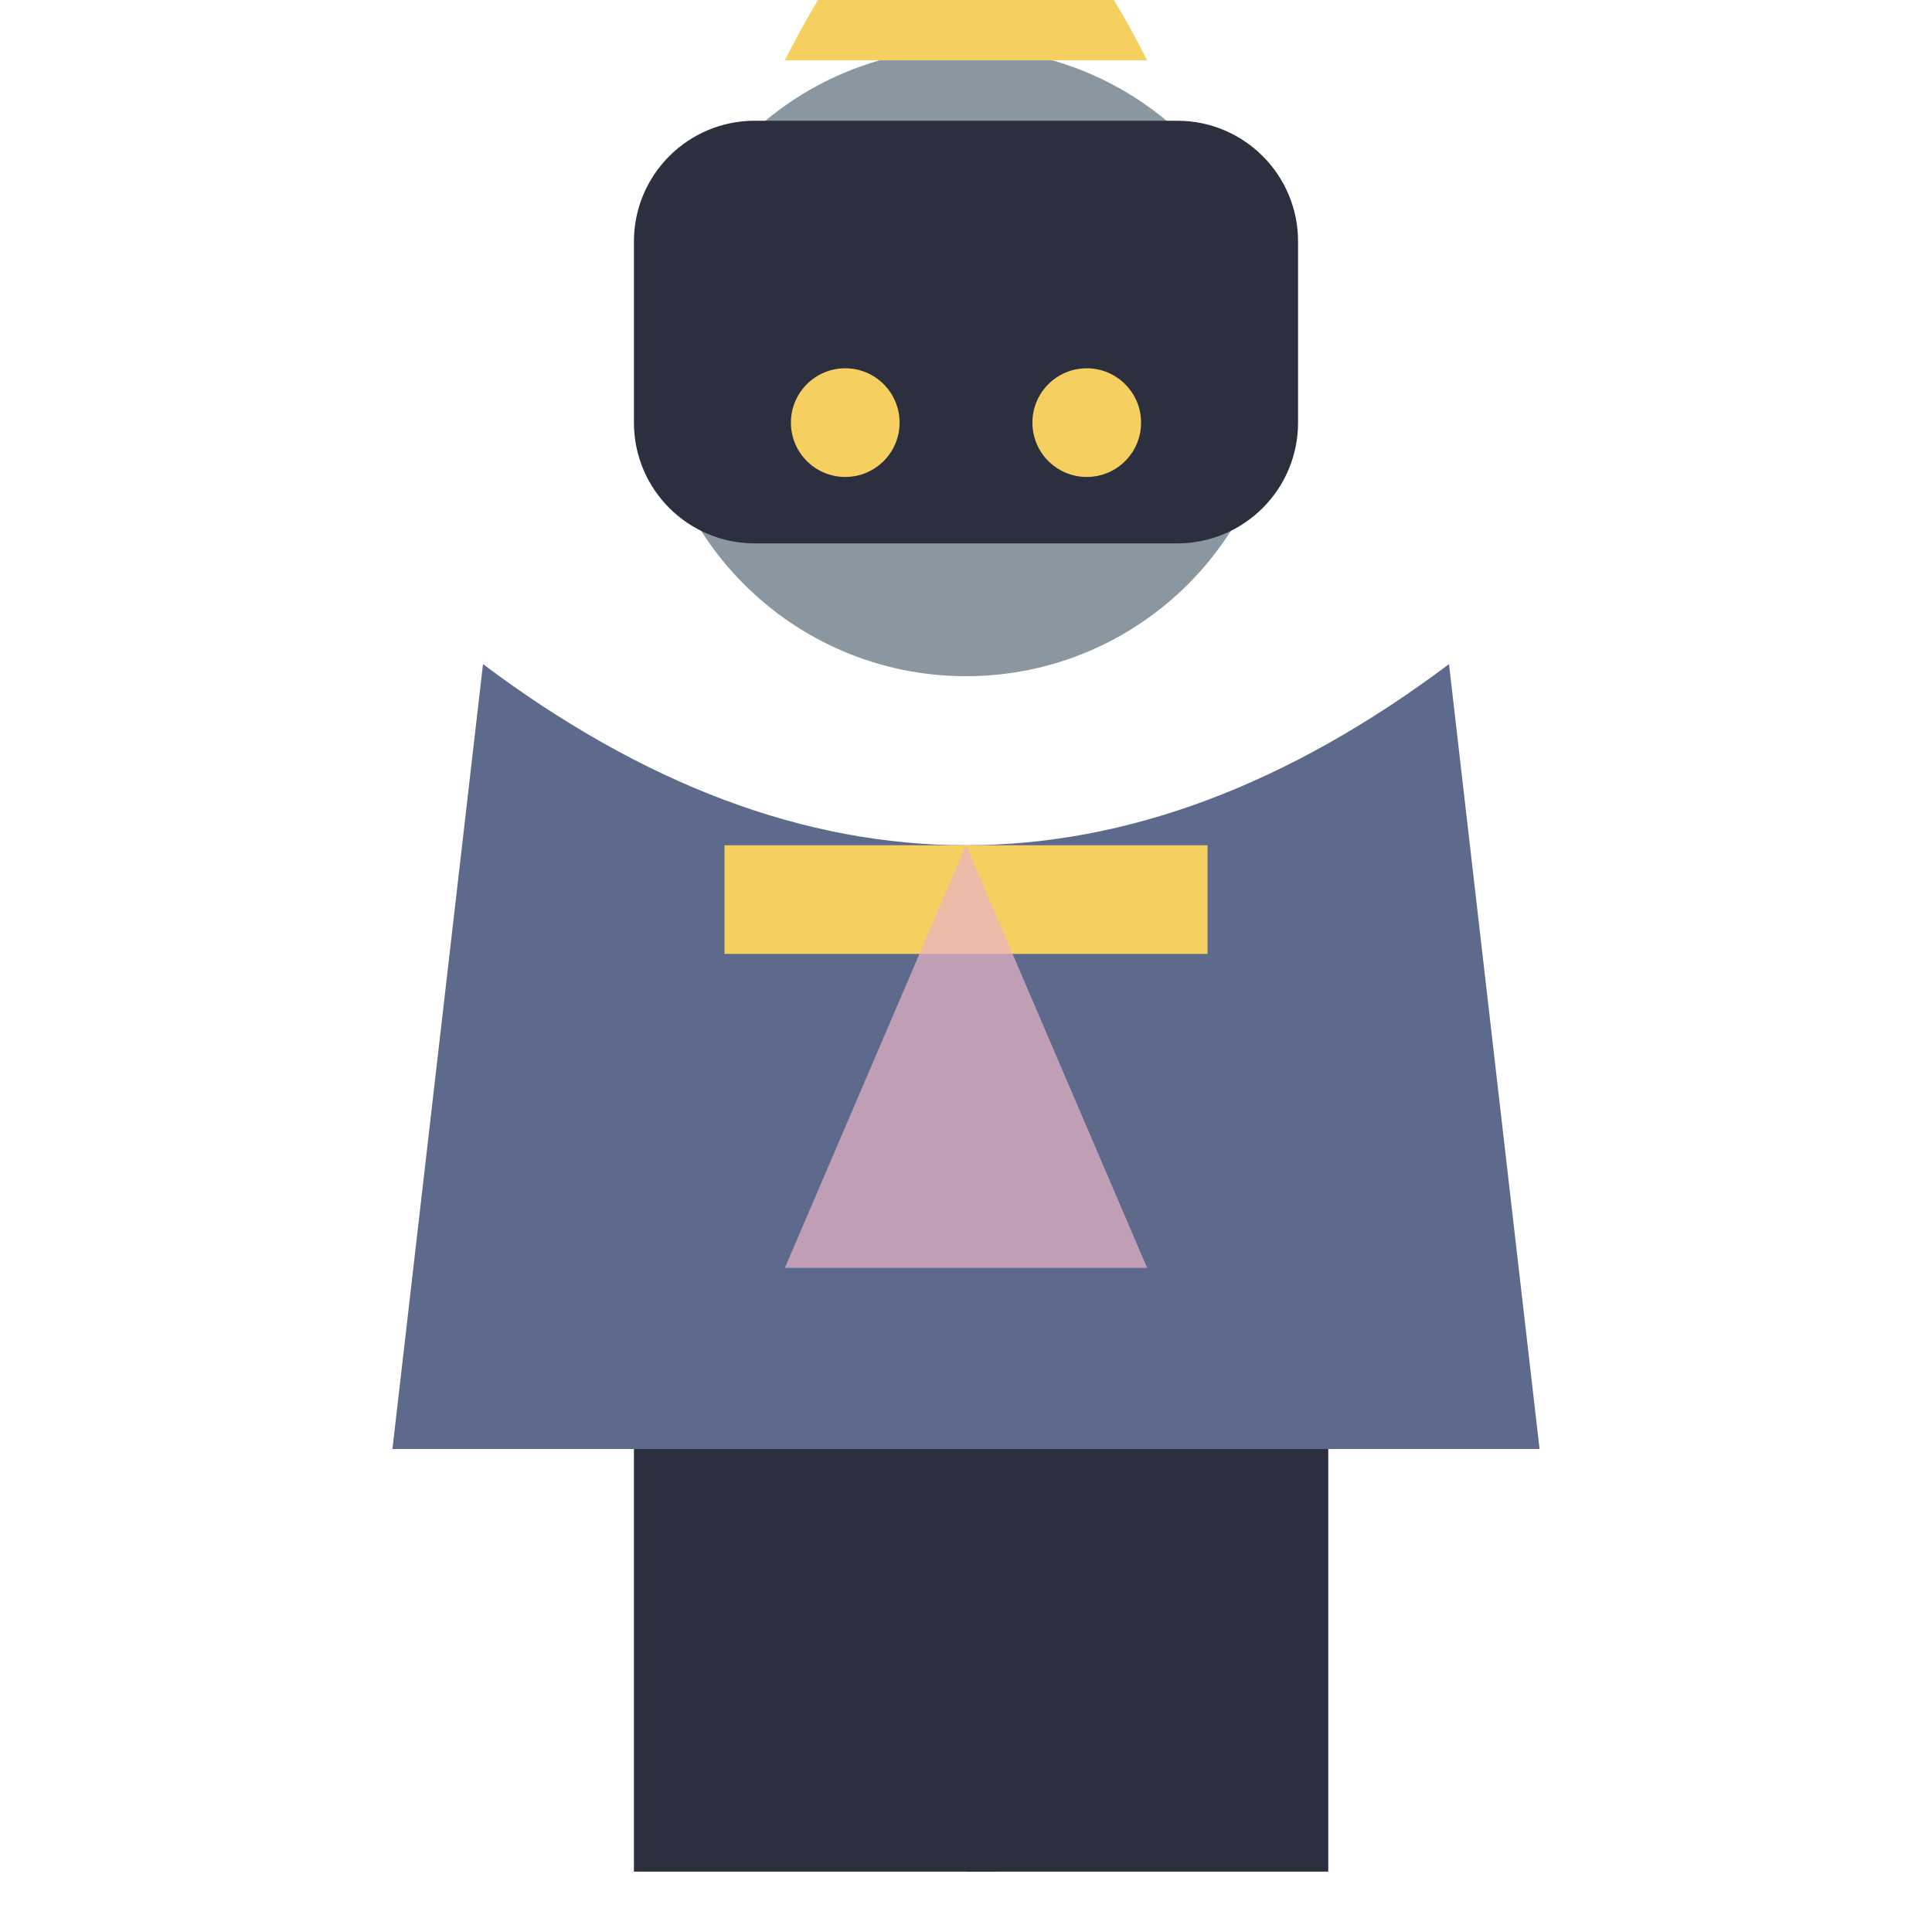
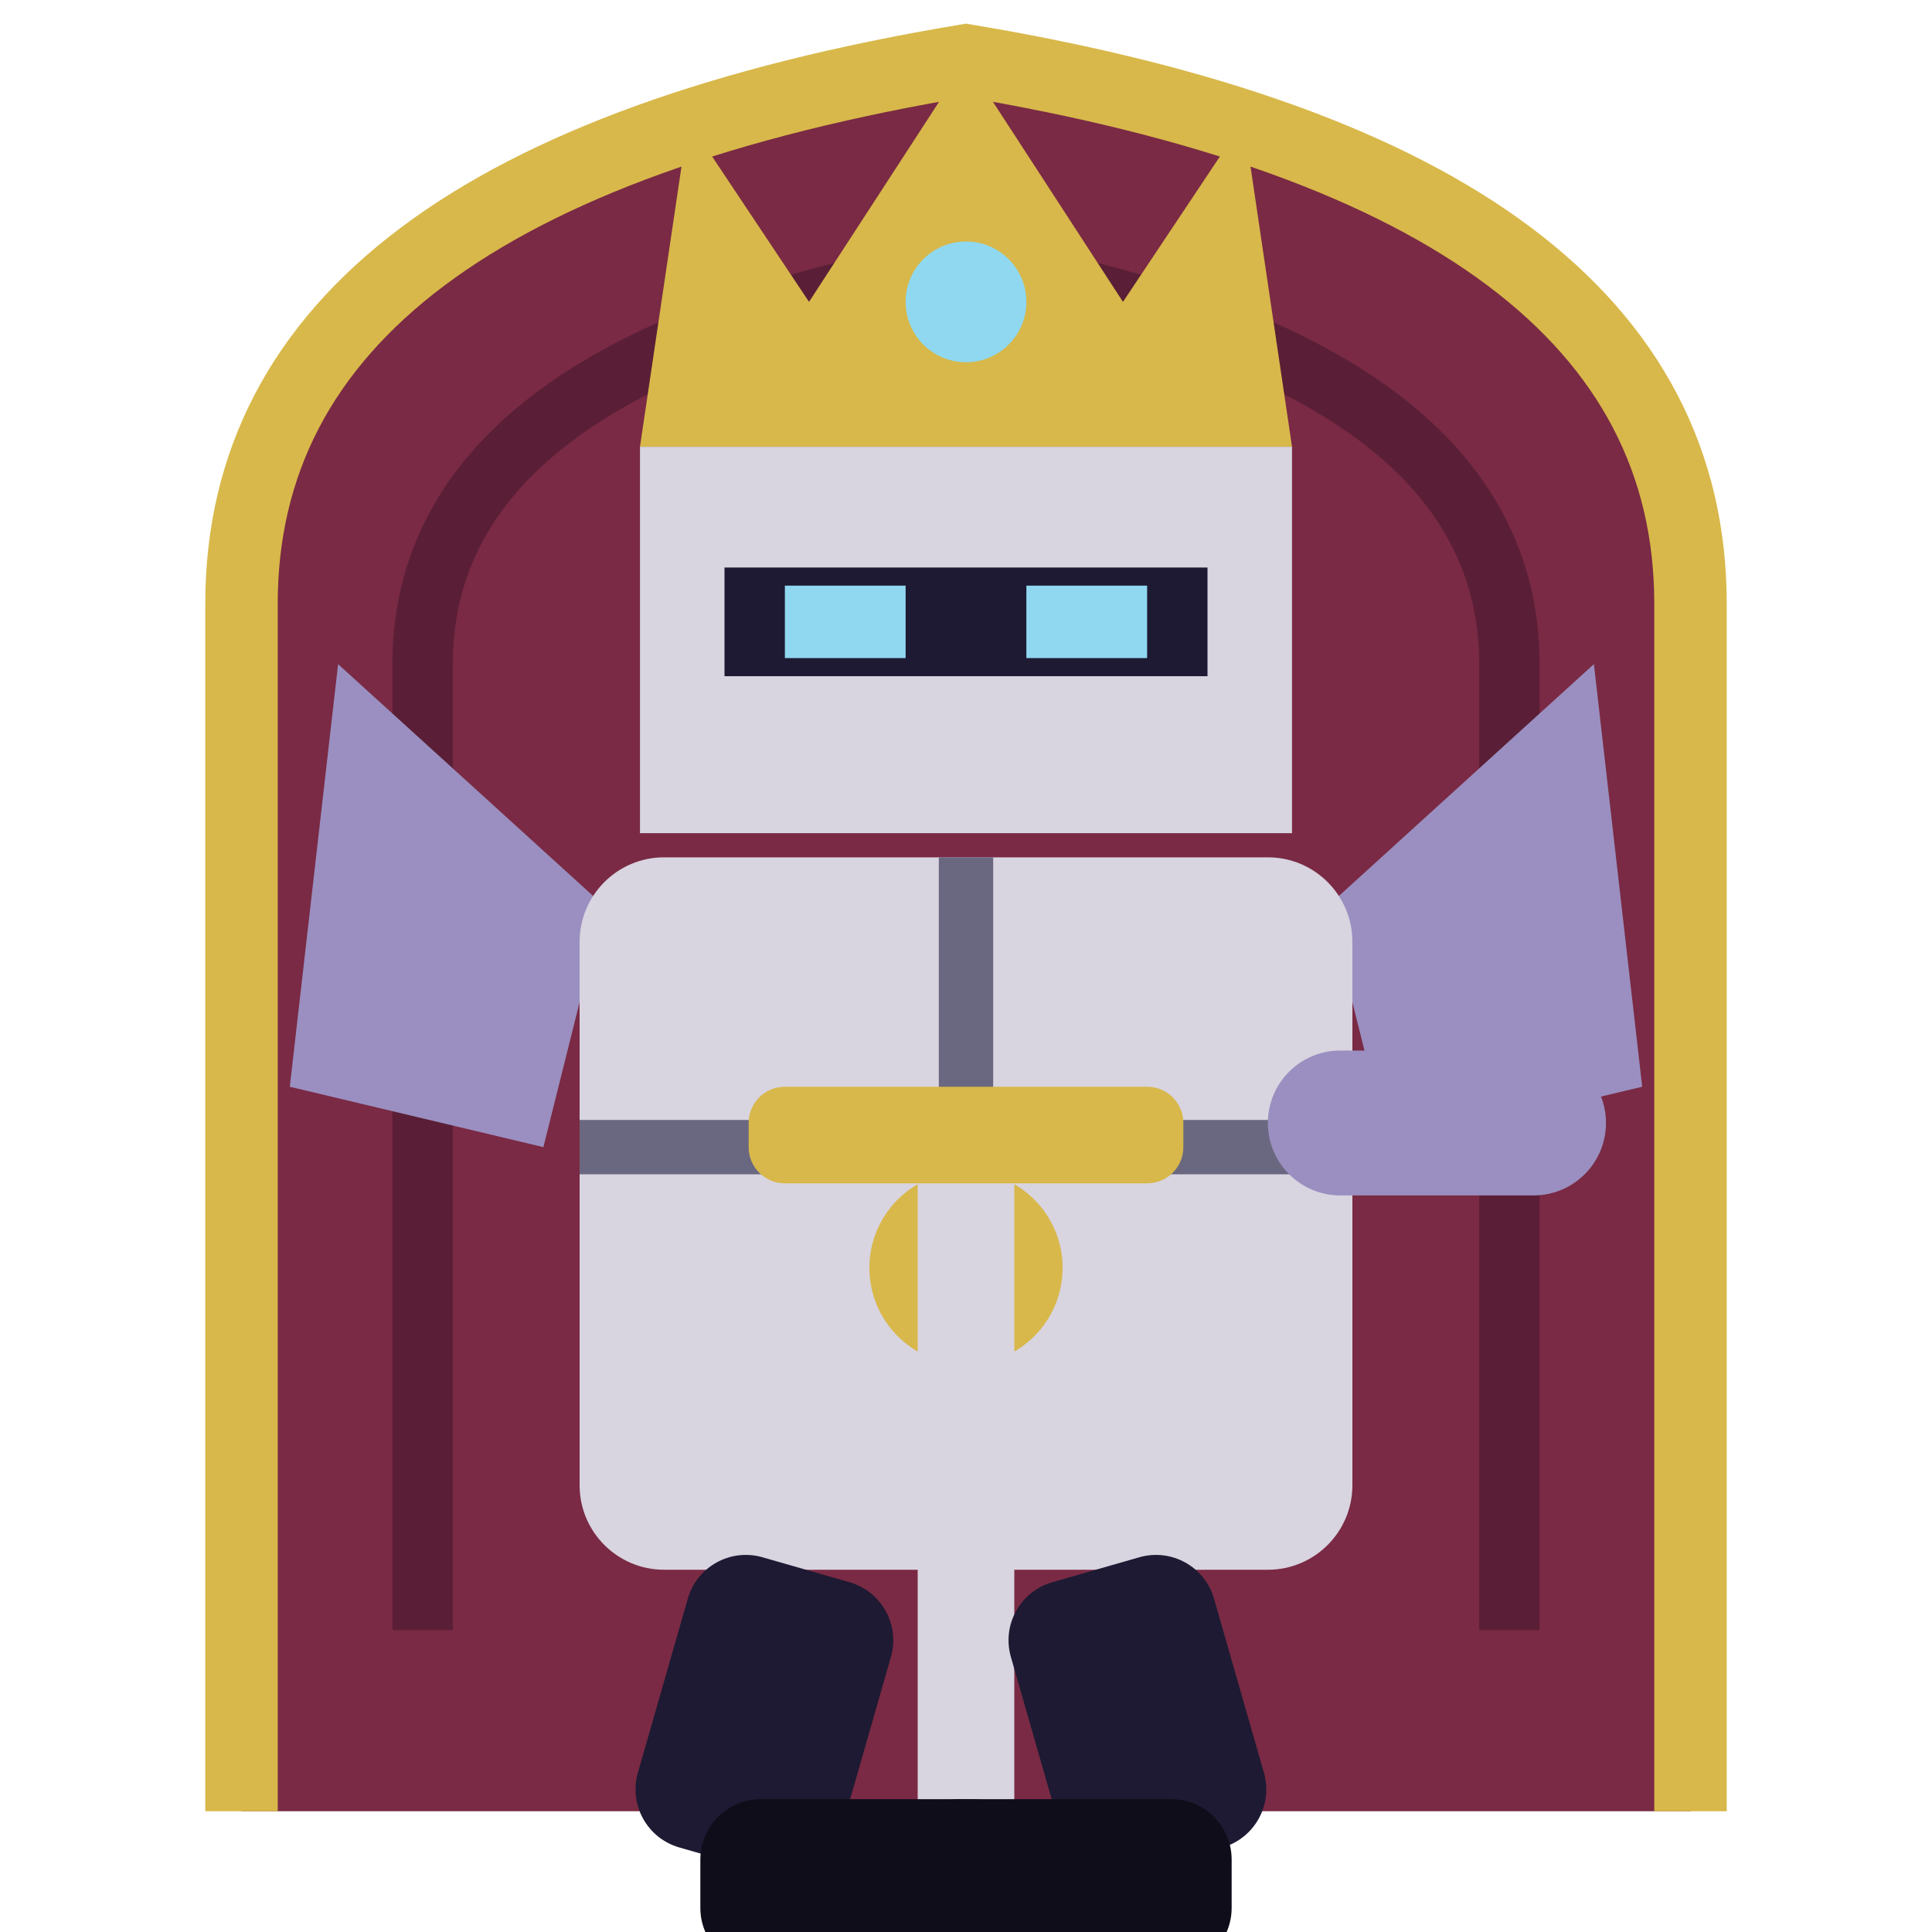
<svg xmlns="http://www.w3.org/2000/svg" viewBox="0 0 32 32">
-   <circle cx="16" cy="6" r="5.2" fill="#8A97A0" />
-   <path d="M13,1 Q16,-5 19,1 Z" fill="#F5D061" />
-   <rect x="10.5" y="2" width="11" height="7" rx="2" fill="#2B2F3E" />
-   <circle cx="14" cy="7" r="0.9" fill="#F5D061" />
-   <circle cx="18" cy="7" r="0.9" fill="#F5D061" />
-   <path d="M8,11 L6.5,24 L25.5,24 L24,11 Q16,17 8,11 Z" fill="#5E6A8C" />
-   <rect x="12" y="14" width="8" height="1.8" fill="#F5D061" />
-   <path d="M16,14 L13,21 L19,21 Z" fill="#E8B4C8" opacity="0.7" />
-   <rect x="10.5" y="24" width="6" height="7" fill="#2B2F3E" />
-   <rect x="16" y="24" width="6" height="7" fill="#2B2F3E" />
+   <path d="M4,30 V10 Q4,3 16,1 Q28,3 28,10 V30 Z" fill="#7A2A44" />
+   <path d="M4,30 V10 Q4,3 16,1 Q28,3 28,10 V30" fill="none" stroke="#D8B84A" stroke-width="1.2" />
+   <path d="M7,27 V11 Q7,6 16,4.4 Q25,6 25,11 V27" stroke="#5A1F36" stroke-width="1" fill="none" />
+   <path d="M10.6,7.4 L11.4,2 L13.4,5 L16,1 L18.6,5 L20.6,2 L21.4,7.4 Z" fill="#D8B84A" />
+   <circle cx="16" cy="5" r="1" fill="#8FD8F0" />
+   <path d="M10.6,13.8 V7.4 H21.4 V13.8 Z" fill="#D8D4E0" />
+   <rect x="12" y="9.4" width="8" height="1.8" fill="#1E1A33" />
+   <rect x="13" y="9.7" width="2" height="1.2" fill="#8FD8F0" />
+   <rect x="17" y="9.7" width="2" height="1.2" fill="#8FD8F0" />
+   <path d="M10,15 L5.6,11 L4.8,18 L9,19 Z M22,15 L26.4,11 L27.2,18 L23,19 Z" fill="#9A8FC0" />
+   <rect x="9.6" y="14.2" width="12.8" height="11.8" rx="1.4" fill="#D8D4E0" />
+   <path d="M9.6,19 H22.4 M16,14.2 V26" stroke="#6A6880" stroke-width="0.9" />
+   <circle cx="16" cy="21" r="1.6" fill="#D8B84A" />
+   <rect x="15.2" y="19" width="1.6" height="13" fill="#D8D4E0" />
+   <rect x="12.4" y="18" width="7.2" height="1.6" rx="0.6" fill="#D8B84A" />
+   <rect x="21" y="17.4" width="5.6" height="2.4" rx="1.2" fill="#9A8FC0" />
+   <rect x="11.6" y="26" width="3.5" height="5" rx="1" fill="#1E1A33" transform="rotate(16 13.35 26)" />
+   <rect x="16.4" y="26" width="3.5" height="5" rx="1" fill="#1E1A33" transform="rotate(-16 18.15 26)" />
+   <rect x="11.6" y="29.8" width="5.5" height="2.8" rx="1" fill="#0F0D1A" />
+   <rect x="14.9" y="29.8" width="5.5" height="2.8" rx="1" fill="#0F0D1A" />
</svg>
